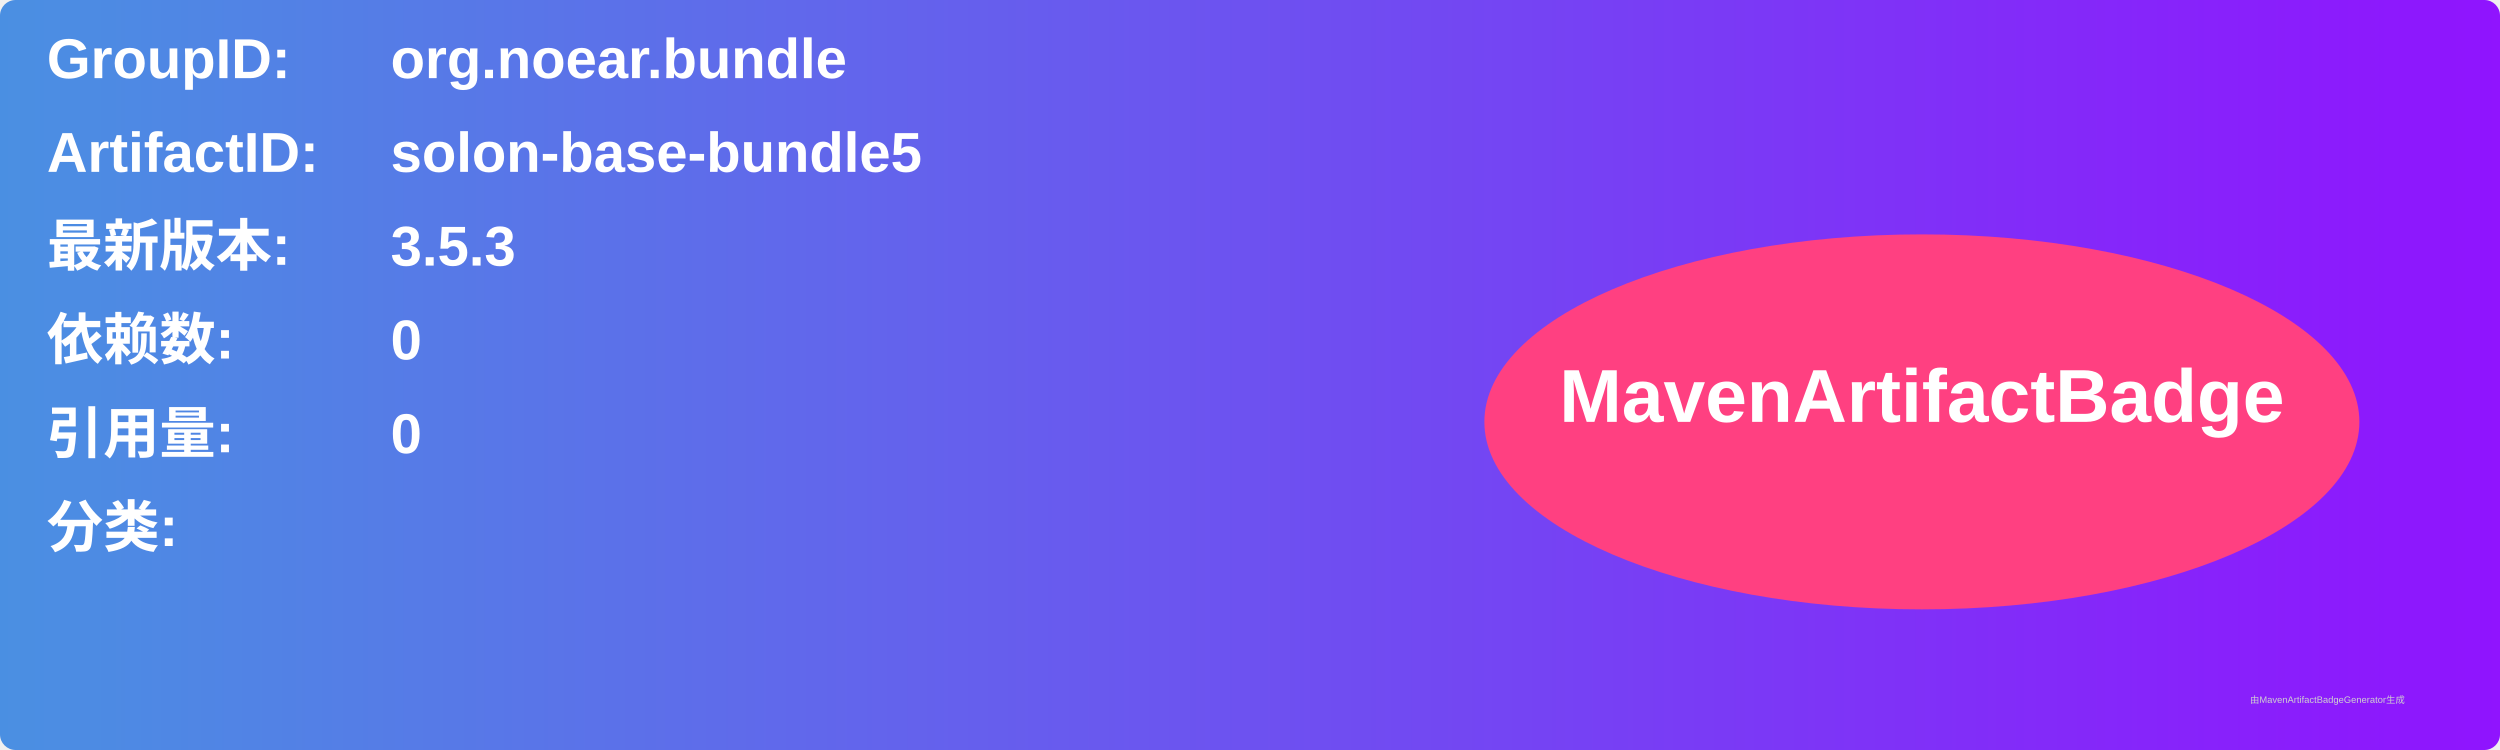
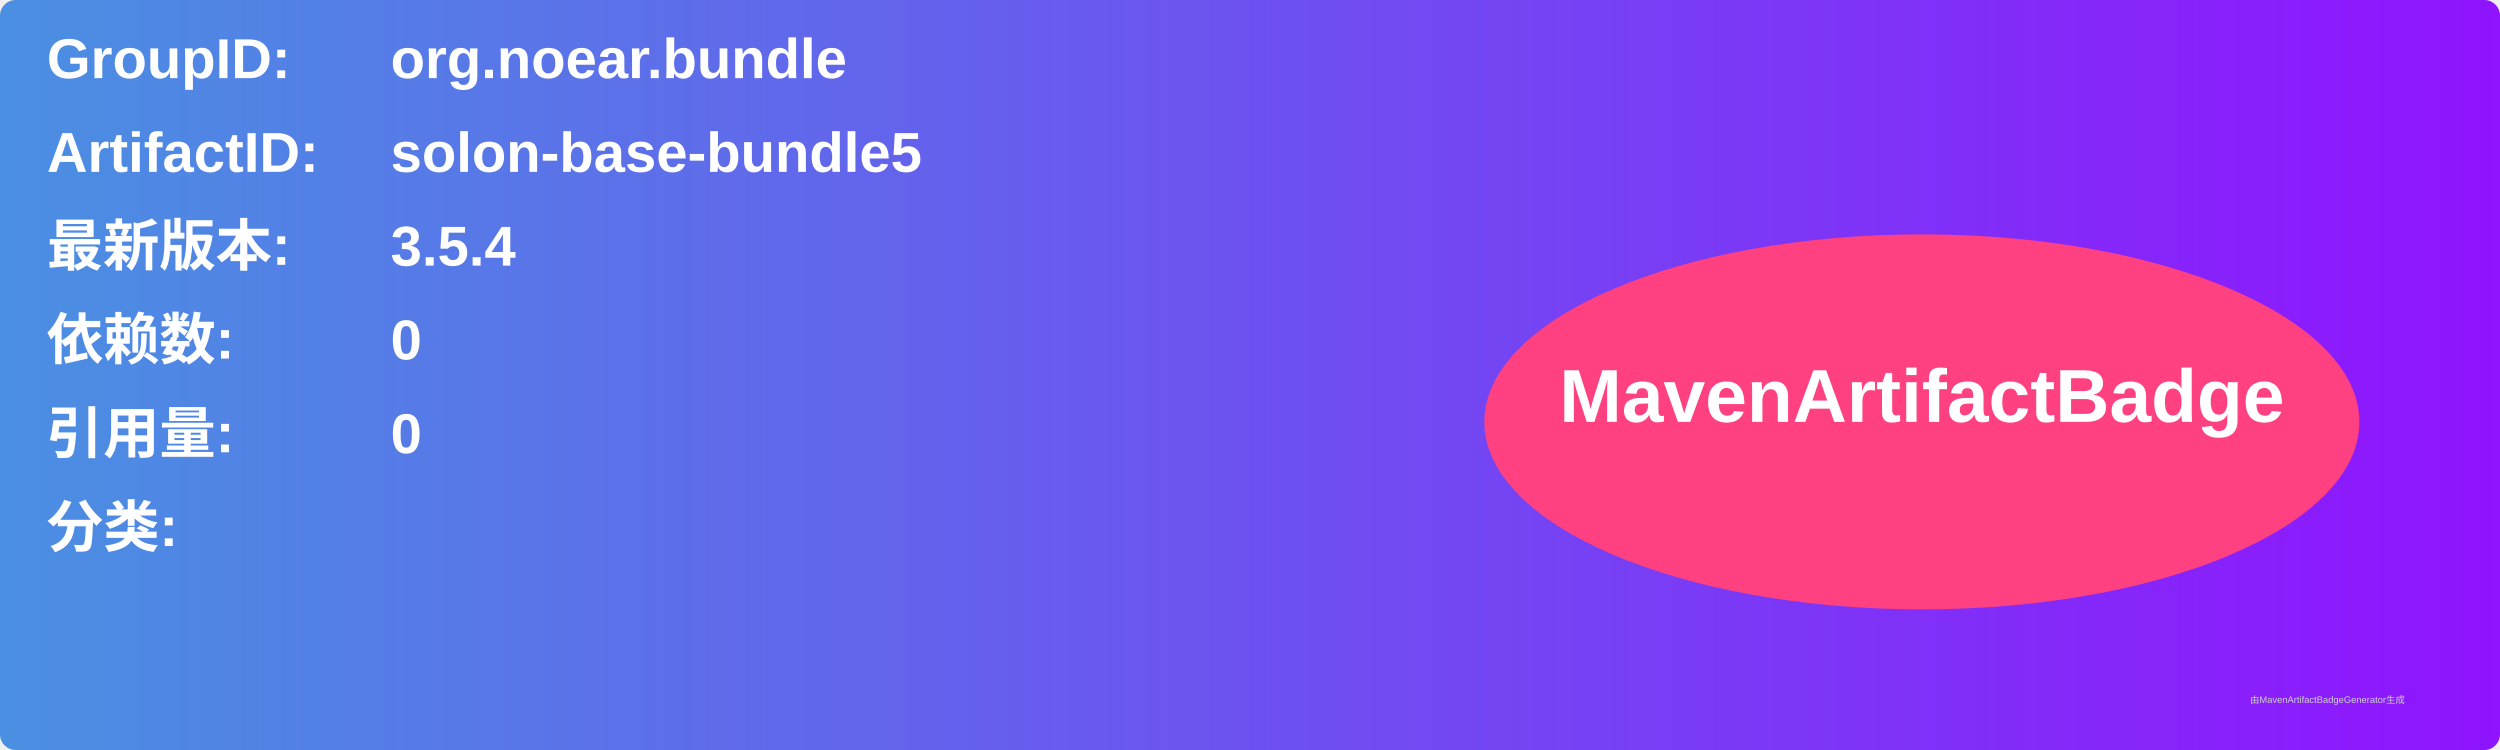
<svg xmlns="http://www.w3.org/2000/svg" width="800" height="240" viewBox="0 0 800 240">
  <linearGradient id="grad" x1="0%" y1="0%" x2="100%" y2="0%">
    <stop offset="0%" stop-color="#4a90e2" />
    <stop offset="100%" stop-color="#9013fe" />
  </linearGradient>
  <rect width="100%" height="100%" rx="5" ry="5" fill="url(#grad)" />
  <g transform="translate(15, 15)">
    <text x="0" y="10" font-family="Arial" font-size="18" fill="white" font-weight="bold" width="260">GroupID:</text>
    <text x="110" y="10" font-family="Arial" font-size="18" fill="white" font-weight="bold" width="460">org.noear.bundle</text>
    <text x="0" y="40" font-family="Arial" font-size="18" fill="white" font-weight="bold" width="260">ArtifactID:</text>
    <text x="110" y="40" font-family="Arial" font-size="18" fill="white" font-weight="bold" width="460">solon-base-bundle5</text>
    <text x="0" y="70" font-family="Arial" font-size="18" fill="white" font-weight="bold">最新版本:</text>
    <text x="110" y="70" font-family="Arial" font-size="18" fill="white" font-weight="bold">
-       <tspan font-weight="bold">3.5.3</tspan>
+       <tspan font-weight="bold">3.5.4</tspan>
    </text>
    <text x="0" y="100" font-family="Arial" font-size="18" fill="white" font-weight="bold">依赖数: </text>
    <text x="110" y="100" font-family="Arial" font-size="18" fill="white">
      <tspan font-weight="bold">0</tspan>
    </text>
    <text x="0" y="130" font-family="Arial" font-size="18" fill="white" font-weight="bold">引用量: </text>
    <text x="110" y="130" font-family="Arial" font-size="18" fill="white">
      <tspan font-weight="bold">0</tspan>
    </text>
    <text x="0" y="160" font-family="Arial" font-size="18" fill="white" font-weight="bold">分类:</text>
    <text x="10" y="190" font-family="Arial" font-size="10" fill="white">
      <tspan font-weight="bold" />
    </text>
    <ellipse cx="600" cy="120" rx="140" ry="60" fill="#ff4081" />
    <text x="600" y="120" text-anchor="middle" font-family="Arial" font-size="24" fill="white" font-weight="bold">MavenArtifactBadge</text>
  </g>
  <text x="720" y="225" font-family="Arial" font-size="3" fill="#d0d0d0">由MavenArtifactBadgeGenerator生成</text>
</svg>
